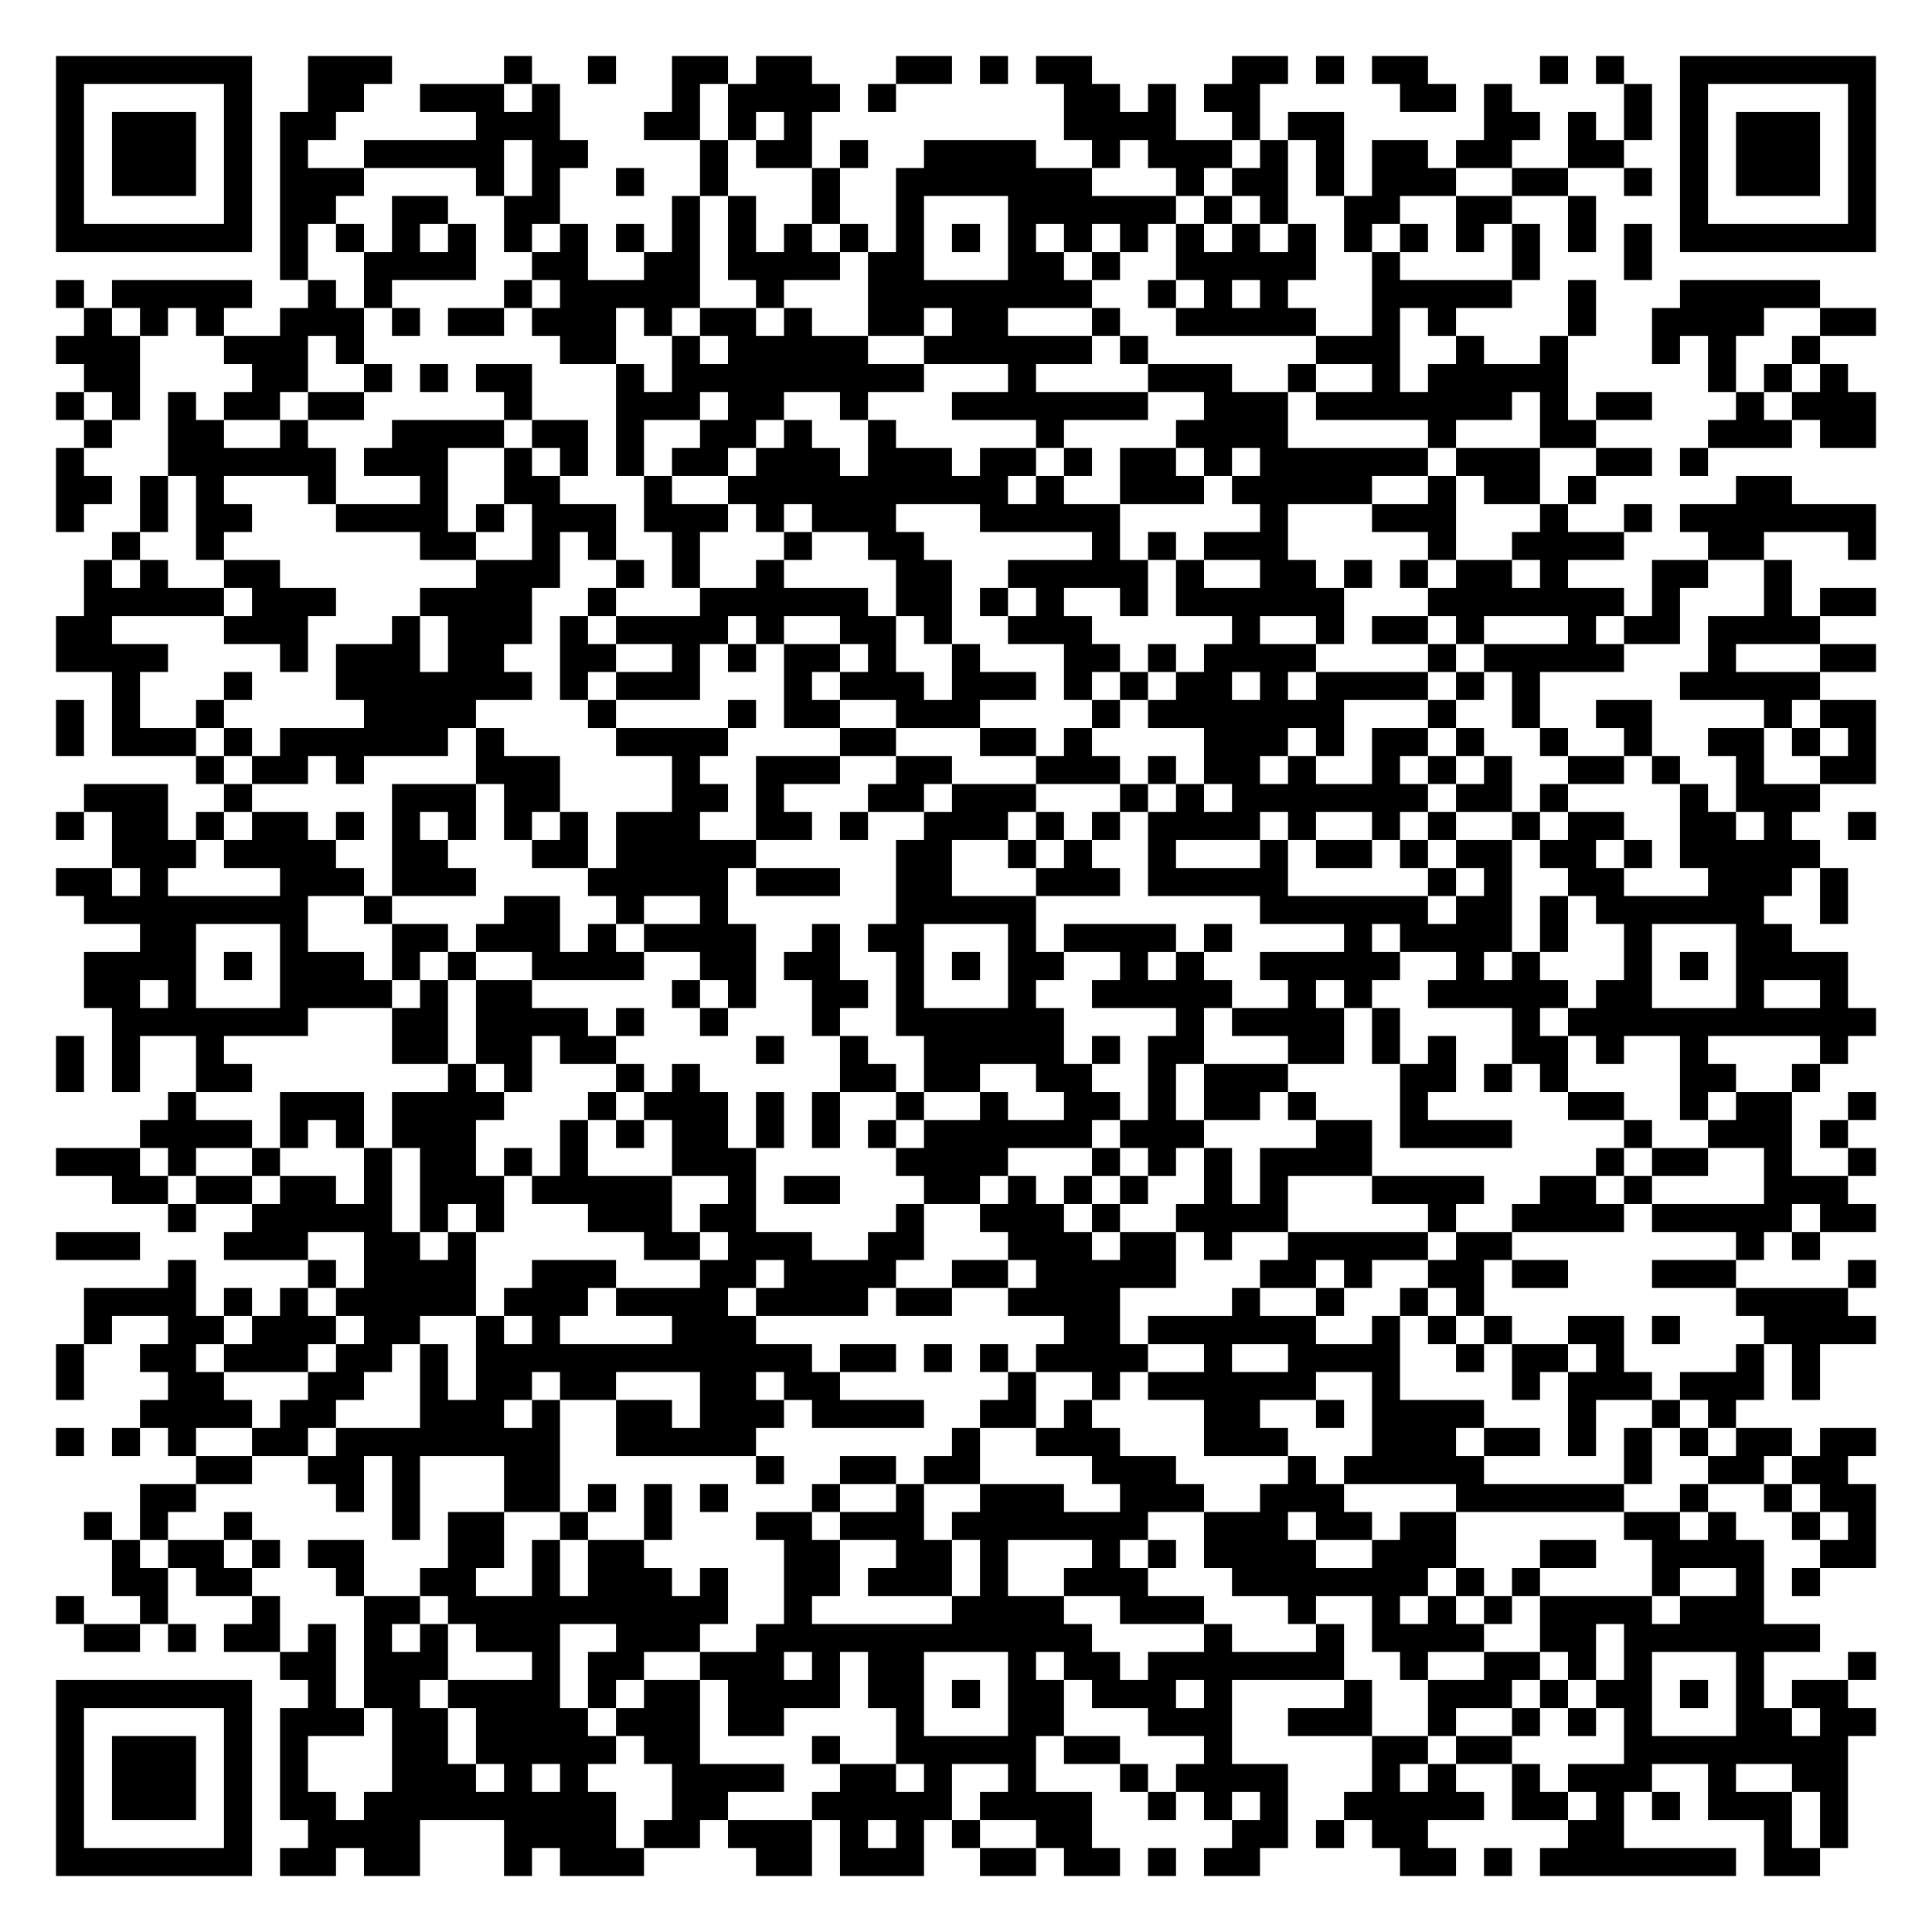
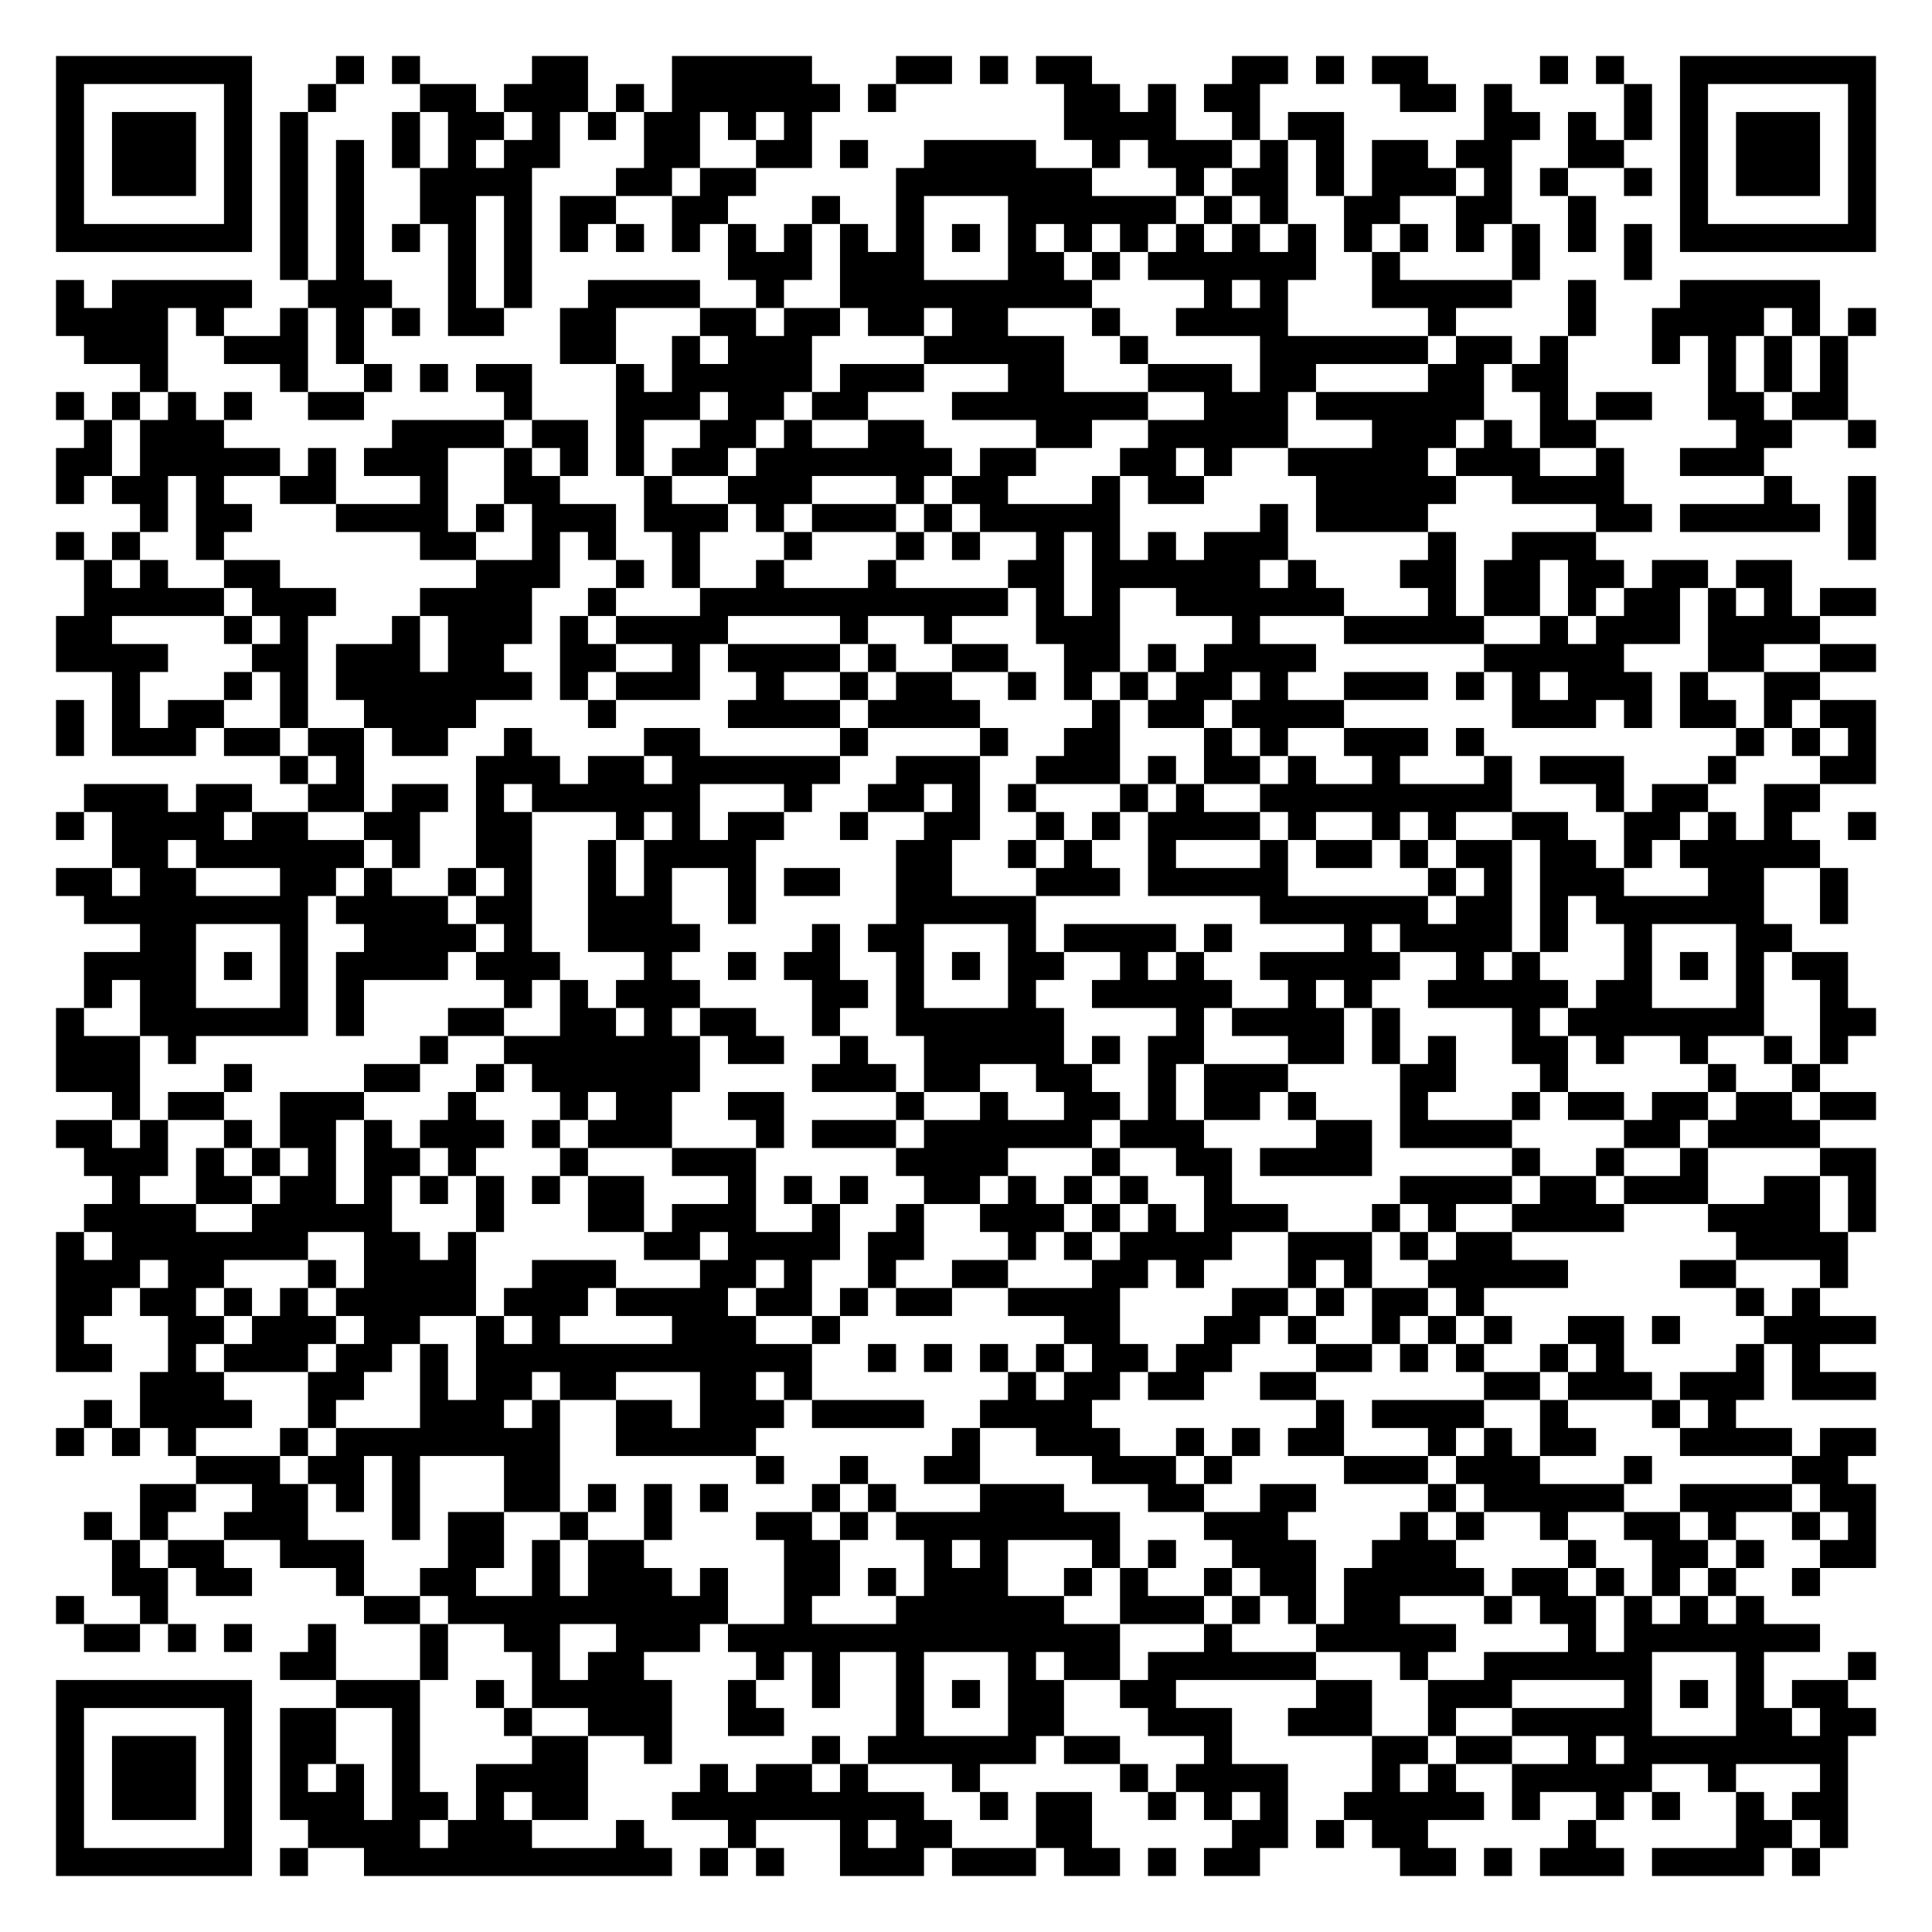
<svg xmlns="http://www.w3.org/2000/svg" width="276" height="276" class="segno">
  <g transform="scale(4)">
    <path fill="#fff" d="M0 0h69v69h-69z" />
-     <path class="qrline" stroke="#000" d="M2 2.5h7m2 0h3m4 0h1m2 0h1m2 0h2m1 0h2m3 0h2m1 0h1m1 0h2m5 0h2m1 0h1m1 0h2m4 0h1m1 0h1m2 0h7m-65 1h1m5 0h1m2 0h2m2 0h3m1 0h1m4 0h1m1 0h4m1 0h1m6 0h2m1 0h1m1 0h2m5 0h2m1 0h1m4 0h1m1 0h1m5 0h1m-65 1h1m1 0h3m1 0h1m1 0h2m5 0h3m3 0h2m1 0h1m1 0h1m9 0h4m2 0h1m1 0h2m5 0h2m1 0h1m1 0h1m1 0h1m1 0h3m1 0h1m-65 1h1m1 0h3m1 0h1m1 0h1m2 0h5m1 0h2m4 0h1m1 0h2m1 0h1m2 0h4m2 0h1m1 0h3m1 0h1m1 0h1m1 0h2m1 0h2m2 0h2m2 0h1m1 0h3m1 0h1m-65 1h1m1 0h3m1 0h1m1 0h3m4 0h1m1 0h1m2 0h1m2 0h1m3 0h1m2 0h7m3 0h1m1 0h2m1 0h1m1 0h3m2 0h2m2 0h1m1 0h1m1 0h3m1 0h1m-65 1h1m5 0h1m1 0h2m2 0h2m2 0h2m4 0h1m1 0h1m2 0h1m2 0h1m3 0h6m1 0h1m1 0h1m2 0h2m2 0h2m2 0h1m3 0h1m5 0h1m-65 1h7m1 0h1m1 0h1m1 0h1m1 0h1m1 0h1m1 0h1m1 0h1m1 0h1m1 0h1m1 0h1m1 0h1m1 0h1m1 0h1m1 0h1m1 0h1m1 0h1m1 0h1m1 0h1m1 0h1m1 0h1m1 0h1m1 0h1m1 0h1m1 0h1m1 0h1m1 0h7m-57 1h1m2 0h4m2 0h2m2 0h2m1 0h4m1 0h2m3 0h2m1 0h1m2 0h5m2 0h1m4 0h1m3 0h1m-57 1h1m1 0h5m2 0h1m1 0h1m4 0h1m1 0h5m2 0h1m3 0h8m2 0h1m1 0h1m1 0h1m3 0h5m2 0h1m3 0h5m-62 1h1m1 0h1m1 0h1m2 0h3m1 0h1m1 0h2m1 0h3m1 0h1m1 0h2m1 0h1m2 0h2m1 0h2m3 0h1m2 0h5m2 0h1m1 0h1m4 0h1m2 0h4m2 0h2m-65 1h3m3 0h3m1 0h1m7 0h2m2 0h1m1 0h5m2 0h6m1 0h1m6 0h3m2 0h1m2 0h1m3 0h1m1 0h1m2 0h1m-62 1h2m4 0h2m2 0h1m1 0h1m1 0h2m3 0h1m1 0h9m3 0h1m4 0h3m2 0h1m2 0h1m1 0h5m5 0h1m1 0h1m1 0h1m-64 1h1m1 0h1m1 0h1m1 0h2m1 0h2m5 0h1m3 0h3m1 0h2m2 0h1m3 0h7m2 0h3m1 0h7m1 0h1m1 0h2m3 0h1m1 0h3m-64 1h1m2 0h2m2 0h1m3 0h4m1 0h2m1 0h1m2 0h2m1 0h1m2 0h1m5 0h1m4 0h4m5 0h1m3 0h2m4 0h3m1 0h2m-65 1h1m3 0h6m1 0h3m2 0h1m1 0h1m1 0h1m1 0h2m1 0h3m1 0h3m1 0h2m1 0h1m1 0h2m1 0h1m1 0h6m1 0h3m2 0h2m1 0h1m-59 1h2m1 0h1m1 0h1m3 0h1m3 0h1m2 0h2m3 0h1m2 0h10m1 0h1m2 0h3m1 0h5m2 0h1m1 0h2m1 0h1m5 0h2m-62 1h1m2 0h1m1 0h2m3 0h4m1 0h1m1 0h3m1 0h3m1 0h1m1 0h3m3 0h5m5 0h1m3 0h3m3 0h1m2 0h1m1 0h7m-63 1h1m2 0h1m7 0h2m2 0h1m1 0h1m2 0h1m3 0h1m2 0h2m6 0h1m1 0h1m1 0h3m5 0h1m2 0h4m3 0h2m3 0h1m-64 1h1m1 0h1m2 0h2m7 0h3m2 0h1m1 0h1m2 0h1m4 0h2m2 0h5m1 0h1m2 0h2m1 0h1m1 0h1m1 0h2m1 0h1m3 0h2m2 0h1m-61 1h5m1 0h3m3 0h4m2 0h1m3 0h6m1 0h2m1 0h1m1 0h1m2 0h1m1 0h6m3 0h7m1 0h1m3 0h1m1 0h2m-65 1h2m4 0h3m3 0h1m1 0h3m1 0h1m1 0h4m1 0h1m2 0h2m1 0h1m2 0h3m5 0h1m2 0h1m1 0h2m1 0h1m3 0h1m1 0h2m1 0h4m-63 1h4m4 0h1m1 0h3m1 0h2m2 0h2m2 0h1m1 0h1m1 0h2m1 0h1m2 0h1m3 0h2m1 0h1m1 0h4m4 0h1m1 0h5m3 0h1m3 0h2m-63 1h1m3 0h1m3 0h7m1 0h1m1 0h3m3 0h1m1 0h3m1 0h3m1 0h1m1 0h1m1 0h2m1 0h1m1 0h4m1 0h1m1 0h1m5 0h5m-63 1h1m1 0h1m2 0h1m5 0h4m4 0h1m4 0h1m1 0h2m2 0h3m4 0h1m1 0h7m3 0h1m2 0h1m2 0h2m4 0h1m1 0h2m-65 1h1m1 0h3m1 0h1m1 0h6m1 0h1m4 0h4m4 0h2m3 0h2m1 0h1m4 0h3m1 0h1m1 0h2m1 0h1m2 0h1m2 0h1m2 0h2m1 0h1m1 0h1m-60 1h1m1 0h2m1 0h1m4 0h3m4 0h1m2 0h3m2 0h2m3 0h3m1 0h1m1 0h2m1 0h1m2 0h1m1 0h1m1 0h1m2 0h2m1 0h1m2 0h1m2 0h2m-64 1h3m2 0h1m5 0h3m1 0h2m4 0h2m1 0h1m3 0h2m1 0h3m3 0h1m1 0h1m1 0h7m1 0h2m1 0h1m4 0h1m1 0h3m-63 1h1m1 0h2m1 0h1m1 0h2m1 0h1m1 0h1m1 0h1m1 0h1m1 0h1m1 0h3m2 0h2m1 0h1m2 0h3m1 0h1m1 0h1m1 0h4m1 0h1m2 0h1m1 0h1m2 0h1m1 0h2m2 0h2m1 0h1m2 0h1m-63 1h3m1 0h4m2 0h2m3 0h2m1 0h5m5 0h2m2 0h1m1 0h1m2 0h1m3 0h1m1 0h2m1 0h1m1 0h2m1 0h2m1 0h1m1 0h5m-63 1h2m1 0h1m4 0h3m1 0h3m4 0h5m1 0h3m2 0h2m3 0h3m1 0h5m5 0h1m1 0h1m2 0h2m3 0h3m1 0h1m-63 1h8m2 0h1m4 0h2m2 0h1m2 0h1m6 0h5m8 0h6m1 0h2m1 0h1m1 0h6m2 0h1m-61 1h2m3 0h1m3 0h2m1 0h3m1 0h1m1 0h4m2 0h1m1 0h2m3 0h1m1 0h4m1 0h1m4 0h1m1 0h4m1 0h1m2 0h1m3 0h2m-61 1h4m1 0h1m1 0h3m1 0h1m1 0h1m2 0h4m2 0h2m1 0h2m2 0h1m1 0h1m1 0h2m2 0h1m1 0h1m2 0h5m2 0h1m1 0h1m3 0h1m1 0h1m1 0h4m-63 1h2m1 0h1m3 0h4m1 0h1m1 0h2m5 0h1m1 0h1m2 0h2m1 0h1m3 0h1m2 0h5m2 0h1m1 0h1m2 0h5m1 0h2m3 0h1m2 0h1m-62 1h7m3 0h2m1 0h4m1 0h1m2 0h1m3 0h1m2 0h6m4 0h1m1 0h4m1 0h1m4 0h1m1 0h11m-65 1h1m1 0h1m2 0h1m6 0h2m1 0h2m1 0h2m5 0h1m2 0h1m2 0h5m1 0h1m1 0h2m3 0h2m1 0h1m1 0h1m2 0h2m1 0h1m2 0h1m4 0h1m-64 1h1m1 0h1m2 0h2m7 0h1m1 0h1m3 0h1m1 0h1m5 0h2m1 0h2m2 0h2m2 0h1m1 0h3m4 0h2m1 0h1m1 0h1m4 0h2m2 0h1m-59 1h1m3 0h3m1 0h4m3 0h1m1 0h3m1 0h1m1 0h1m2 0h1m2 0h1m2 0h2m1 0h1m1 0h2m1 0h1m3 0h1m5 0h2m2 0h1m1 0h2m2 0h1m-62 1h4m1 0h1m1 0h1m1 0h3m3 0h1m1 0h1m1 0h2m1 0h1m1 0h1m1 0h1m1 0h6m1 0h3m4 0h2m1 0h4m4 0h1m2 0h3m1 0h1m-64 1h3m1 0h1m2 0h1m3 0h1m1 0h2m1 0h1m1 0h1m3 0h3m5 0h4m3 0h1m1 0h1m1 0h1m1 0h4m8 0h1m1 0h2m2 0h1m2 0h1m-63 1h2m1 0h2m1 0h2m1 0h1m1 0h3m1 0h5m2 0h1m1 0h2m3 0h2m1 0h1m1 0h1m1 0h1m2 0h1m1 0h1m3 0h4m2 0h2m1 0h1m4 0h3m-60 1h1m2 0h5m1 0h1m1 0h1m3 0h3m1 0h2m5 0h1m2 0h3m1 0h1m2 0h4m5 0h1m2 0h4m1 0h5m1 0h2m-65 1h3m3 0h3m2 0h2m1 0h1m6 0h2m1 0h3m2 0h2m3 0h3m1 0h2m1 0h1m2 0h5m1 0h2m8 0h1m1 0h1m-59 1h1m4 0h1m1 0h4m2 0h3m3 0h2m1 0h4m2 0h2m1 0h5m3 0h2m1 0h1m2 0h2m1 0h2m3 0h3m4 0h1m-64 1h4m1 0h1m1 0h1m1 0h5m1 0h3m1 0h4m1 0h4m1 0h2m2 0h4m4 0h1m2 0h1m2 0h1m1 0h1m9 0h4m-63 1h1m2 0h2m1 0h3m1 0h2m2 0h1m1 0h1m4 0h3m11 0h2m1 0h6m2 0h1m1 0h1m1 0h1m2 0h2m1 0h1m3 0h4m-65 1h1m2 0h2m1 0h3m1 0h2m1 0h1m1 0h12m1 0h2m1 0h1m1 0h1m1 0h4m2 0h1m2 0h4m2 0h1m1 0h2m1 0h1m4 0h1m1 0h1m-63 1h1m3 0h2m3 0h2m2 0h1m1 0h2m1 0h2m3 0h2m1 0h2m6 0h1m2 0h1m1 0h6m2 0h1m4 0h1m1 0h3m1 0h3m1 0h1m-60 1h4m1 0h2m3 0h3m1 0h1m2 0h2m1 0h3m1 0h4m2 0h2m1 0h1m4 0h2m2 0h1m1 0h4m3 0h1m2 0h1m1 0h1m-60 1h1m1 0h1m1 0h1m2 0h2m1 0h8m2 0h5m7 0h1m2 0h3m3 0h3m3 0h3m1 0h2m1 0h1m1 0h1m1 0h1m1 0h2m1 0h2m-60 1h2m2 0h2m1 0h1m3 0h2m7 0h1m2 0h2m1 0h2m4 0h3m4 0h1m1 0h5m5 0h1m2 0h2m1 0h2m-61 1h2m5 0h1m1 0h1m3 0h2m1 0h1m1 0h1m1 0h1m3 0h1m2 0h1m2 0h3m2 0h3m2 0h3m4 0h6m2 0h1m2 0h1m1 0h2m-64 1h1m1 0h1m2 0h1m5 0h1m1 0h2m2 0h1m2 0h1m3 0h2m1 0h3m1 0h7m2 0h3m1 0h2m1 0h2m6 0h2m1 0h1m2 0h1m1 0h1m-63 1h1m1 0h2m1 0h1m1 0h2m3 0h2m1 0h1m1 0h2m5 0h2m2 0h2m1 0h1m3 0h1m1 0h1m1 0h4m2 0h3m3 0h2m2 0h4m2 0h2m-63 1h2m1 0h2m3 0h1m2 0h2m2 0h1m1 0h3m1 0h1m2 0h2m1 0h3m1 0h1m2 0h3m3 0h7m1 0h1m1 0h1m4 0h1m2 0h1m1 0h1m-63 1h1m2 0h1m3 0h1m3 0h2m1 0h10m2 0h1m5 0h4m2 0h3m3 0h1m2 0h1m1 0h1m1 0h1m1 0h4m1 0h3m-60 1h2m1 0h1m1 0h2m1 0h1m1 0h1m1 0h1m1 0h3m2 0h3m2 0h12m4 0h1m3 0h1m1 0h4m2 0h2m1 0h7m-55 1h2m1 0h3m3 0h1m1 0h2m2 0h3m1 0h1m1 0h2m3 0h1m1 0h2m1 0h7m2 0h1m2 0h2m1 0h1m1 0h1m3 0h1m3 0h1m-65 1h7m2 0h1m1 0h2m1 0h4m1 0h1m1 0h2m1 0h4m1 0h2m1 0h1m1 0h2m1 0h3m1 0h1m4 0h1m2 0h3m1 0h1m1 0h2m1 0h1m1 0h1m1 0h2m-64 1h1m5 0h1m1 0h3m1 0h2m1 0h4m1 0h3m1 0h2m4 0h1m3 0h2m3 0h3m2 0h3m2 0h1m2 0h1m1 0h1m1 0h1m3 0h2m1 0h2m-65 1h1m1 0h3m1 0h1m1 0h1m3 0h2m1 0h5m1 0h2m4 0h1m2 0h5m1 0h2m3 0h1m5 0h2m1 0h2m4 0h8m-64 1h1m1 0h3m1 0h1m1 0h1m3 0h3m1 0h1m1 0h1m3 0h4m2 0h2m1 0h1m2 0h1m3 0h1m1 0h4m3 0h1m1 0h1m2 0h1m1 0h3m2 0h1m2 0h2m-64 1h1m1 0h3m1 0h1m1 0h2m1 0h9m2 0h2m3 0h5m1 0h4m2 0h1m1 0h1m1 0h1m2 0h5m1 0h2m1 0h1m1 0h1m1 0h3m1 0h1m-64 1h1m5 0h1m2 0h4m3 0h4m1 0h2m1 0h3m1 0h1m1 0h1m1 0h1m2 0h2m5 0h2m1 0h1m1 0h2m5 0h2m5 0h1m1 0h1m-64 1h7m1 0h2m1 0h2m3 0h1m1 0h3m4 0h2m1 0h3m2 0h2m1 0h2m1 0h1m1 0h2m5 0h2m1 0h1m1 0h7m1 0h2" />
+     <path class="qrline" stroke="#000" d="M2 2.5h7m3 0h1m1 0h1m4 0h2m3 0h5m3 0h2m1 0h1m1 0h2m5 0h2m1 0h1m1 0h2m4 0h1m1 0h1m2 0h7m-65 1h1m5 0h1m2 0h1m3 0h2m1 0h3m1 0h1m1 0h6m1 0h1m6 0h2m1 0h1m1 0h2m5 0h2m1 0h1m4 0h1m1 0h1m5 0h1m-65 1h1m1 0h3m1 0h1m1 0h1m3 0h1m1 0h2m1 0h1m1 0h1m1 0h2m1 0h1m1 0h1m9 0h4m2 0h1m1 0h2m5 0h2m1 0h1m1 0h1m1 0h1m1 0h3m1 0h1m-65 1h1m1 0h3m1 0h1m1 0h1m1 0h1m1 0h1m1 0h1m1 0h2m3 0h2m2 0h2m1 0h1m2 0h4m2 0h1m1 0h3m1 0h1m1 0h1m1 0h2m1 0h2m2 0h2m2 0h1m1 0h3m1 0h1m-65 1h1m1 0h3m1 0h1m1 0h1m1 0h1m2 0h4m3 0h2m1 0h2m5 0h7m3 0h1m1 0h2m1 0h1m1 0h3m1 0h1m1 0h1m2 0h1m1 0h1m1 0h3m1 0h1m-65 1h1m5 0h1m1 0h1m1 0h1m2 0h2m1 0h1m1 0h2m2 0h2m3 0h1m2 0h1m3 0h6m1 0h1m1 0h1m2 0h2m2 0h2m2 0h1m3 0h1m5 0h1m-65 1h7m1 0h1m1 0h1m1 0h1m1 0h1m1 0h1m1 0h1m1 0h1m1 0h1m1 0h1m1 0h1m1 0h1m1 0h1m1 0h1m1 0h1m1 0h1m1 0h1m1 0h1m1 0h1m1 0h1m1 0h1m1 0h1m1 0h1m1 0h1m1 0h1m1 0h1m1 0h7m-57 1h1m1 0h1m3 0h1m1 0h1m7 0h3m1 0h3m3 0h2m1 0h1m1 0h6m2 0h1m4 0h1m3 0h1m-57 1h1m1 0h5m2 0h3m2 0h1m1 0h1m2 0h4m2 0h1m2 0h9m4 0h1m1 0h1m3 0h5m2 0h1m3 0h5m-63 1h4m1 0h1m2 0h1m1 0h1m1 0h1m1 0h2m2 0h2m3 0h2m1 0h2m1 0h2m1 0h2m3 0h1m2 0h4m5 0h1m4 0h1m2 0h4m1 0h1m1 0h1m-64 1h3m2 0h3m1 0h1m7 0h2m2 0h1m1 0h3m4 0h5m2 0h1m4 0h6m1 0h2m1 0h1m3 0h1m1 0h1m1 0h1m1 0h1m-61 1h1m4 0h1m2 0h1m1 0h1m1 0h2m3 0h1m1 0h5m1 0h3m3 0h2m3 0h3m1 0h2m4 0h2m1 0h2m5 0h1m1 0h1m1 0h1m-64 1h1m1 0h1m1 0h1m1 0h1m2 0h2m5 0h1m3 0h3m1 0h2m1 0h2m3 0h7m2 0h3m1 0h6m2 0h1m1 0h2m2 0h2m1 0h2m-63 1h1m1 0h3m6 0h4m1 0h2m1 0h1m2 0h2m1 0h1m2 0h2m4 0h2m2 0h5m3 0h3m1 0h1m1 0h2m5 0h2m2 0h1m-65 1h2m1 0h5m1 0h1m1 0h3m2 0h1m1 0h1m1 0h1m1 0h2m1 0h7m1 0h2m3 0h2m1 0h1m2 0h5m1 0h3m2 0h1m2 0h3m-61 1h1m1 0h2m1 0h1m2 0h2m3 0h1m2 0h2m3 0h1m2 0h3m3 0h1m1 0h2m3 0h1m1 0h2m4 0h5m2 0h4m5 0h1m2 0h1m-62 1h1m1 0h2m3 0h4m1 0h1m1 0h3m1 0h3m1 0h1m1 0h3m1 0h1m1 0h5m5 0h1m1 0h4m6 0h2m1 0h5m1 0h1m-65 1h1m1 0h1m2 0h1m7 0h2m2 0h1m1 0h1m2 0h1m3 0h1m3 0h1m1 0h1m2 0h1m1 0h1m1 0h1m1 0h3m5 0h1m2 0h3m9 0h1m-64 1h1m1 0h1m2 0h2m7 0h3m2 0h1m1 0h1m2 0h1m3 0h1m4 0h2m1 0h6m1 0h1m3 0h2m1 0h2m1 0h2m1 0h2m1 0h2m-61 1h5m1 0h3m3 0h4m2 0h1m3 0h11m1 0h1m1 0h1m2 0h6m3 0h1m1 0h2m1 0h1m1 0h2m1 0h1m1 0h1m1 0h2m-65 1h2m4 0h1m1 0h1m3 0h1m1 0h3m1 0h1m1 0h4m4 0h1m2 0h1m3 0h3m4 0h1m3 0h5m2 0h1m1 0h3m1 0h4m-63 1h4m3 0h2m1 0h3m1 0h2m2 0h2m2 0h1m1 0h4m1 0h1m2 0h2m2 0h2m1 0h1m1 0h4m6 0h5m3 0h2m2 0h2m-63 1h1m3 0h1m1 0h1m1 0h7m1 0h1m1 0h3m2 0h1m2 0h1m1 0h2m2 0h1m1 0h1m1 0h1m1 0h2m1 0h1m2 0h3m1 0h1m1 0h1m1 0h3m1 0h1m2 0h2m-63 1h1m1 0h1m1 0h2m2 0h1m2 0h4m4 0h1m4 0h4m1 0h4m4 0h1m1 0h2m1 0h4m6 0h3m1 0h1m1 0h2m1 0h1m1 0h2m-65 1h1m1 0h3m1 0h2m1 0h2m1 0h2m2 0h1m4 0h2m5 0h1m4 0h1m2 0h2m3 0h1m1 0h1m2 0h3m1 0h1m9 0h1m1 0h1m1 0h1m-57 1h1m1 0h1m4 0h3m1 0h2m1 0h6m2 0h3m2 0h3m1 0h1m1 0h2m1 0h1m2 0h1m3 0h1m1 0h3m3 0h1m3 0h2m-64 1h3m1 0h2m2 0h2m1 0h2m1 0h1m1 0h6m3 0h1m2 0h2m1 0h1m1 0h1m3 0h1m1 0h1m2 0h9m3 0h1m1 0h2m2 0h2m-63 1h1m1 0h4m1 0h2m2 0h2m2 0h2m3 0h1m1 0h1m1 0h2m2 0h1m2 0h2m2 0h1m1 0h1m1 0h4m1 0h1m2 0h1m1 0h1m2 0h2m2 0h2m1 0h1m1 0h1m2 0h1m-63 1h2m1 0h6m1 0h1m2 0h2m2 0h1m1 0h4m5 0h2m2 0h1m1 0h1m2 0h1m3 0h1m1 0h2m1 0h1m1 0h2m1 0h2m1 0h1m1 0h5m-63 1h2m1 0h2m3 0h2m1 0h1m2 0h1m1 0h1m2 0h1m1 0h1m2 0h1m1 0h2m2 0h2m3 0h3m1 0h5m5 0h1m1 0h1m1 0h3m3 0h2m2 0h1m-63 1h8m1 0h4m1 0h2m2 0h3m2 0h1m5 0h5m8 0h6m1 0h2m1 0h1m1 0h6m2 0h1m-61 1h2m3 0h1m2 0h4m1 0h1m2 0h4m4 0h1m1 0h2m3 0h1m1 0h4m1 0h1m4 0h1m1 0h4m1 0h1m2 0h1m3 0h2m-61 1h4m1 0h1m1 0h1m1 0h4m1 0h3m3 0h1m2 0h1m1 0h2m2 0h1m1 0h1m1 0h2m2 0h1m1 0h1m2 0h5m2 0h1m1 0h1m3 0h1m1 0h1m1 0h1m1 0h2m-63 1h1m1 0h2m3 0h1m1 0h1m5 0h1m1 0h1m1 0h3m4 0h2m1 0h1m3 0h1m2 0h5m2 0h1m1 0h1m2 0h5m1 0h2m3 0h1m2 0h1m-64 1h1m2 0h6m1 0h1m3 0h2m2 0h2m1 0h1m1 0h2m2 0h1m2 0h6m4 0h1m1 0h4m1 0h1m4 0h1m1 0h7m2 0h2m-65 1h3m1 0h1m8 0h1m2 0h7m1 0h2m2 0h1m2 0h5m1 0h1m1 0h2m3 0h2m1 0h1m1 0h1m2 0h2m1 0h1m2 0h1m2 0h1m1 0h1m-64 1h3m3 0h1m4 0h2m2 0h1m1 0h6m4 0h3m1 0h2m2 0h2m2 0h1m1 0h3m4 0h2m3 0h1m5 0h1m2 0h1m-61 1h1m1 0h2m2 0h3m3 0h1m3 0h1m1 0h2m2 0h2m4 0h1m2 0h1m2 0h2m1 0h1m1 0h2m1 0h1m3 0h1m3 0h1m1 0h2m1 0h2m1 0h2m1 0h2m-65 1h2m1 0h1m2 0h1m1 0h2m1 0h1m1 0h3m1 0h1m1 0h3m3 0h1m1 0h3m1 0h6m1 0h3m4 0h2m1 0h4m4 0h2m1 0h4m-62 1h3m1 0h1m1 0h1m1 0h1m1 0h2m1 0h1m3 0h1m3 0h3m5 0h4m3 0h1m2 0h2m1 0h4m5 0h1m2 0h1m2 0h1m4 0h2m-63 1h1m2 0h2m1 0h2m1 0h1m1 0h1m1 0h1m1 0h1m1 0h2m3 0h1m1 0h1m1 0h1m2 0h2m1 0h1m1 0h1m1 0h1m2 0h1m6 0h4m1 0h2m1 0h3m2 0h2m1 0h1m-64 1h4m2 0h5m3 0h1m3 0h2m1 0h3m2 0h1m2 0h1m2 0h3m1 0h1m1 0h1m1 0h3m3 0h1m1 0h1m2 0h4m3 0h4m1 0h1m-65 1h1m1 0h7m2 0h2m1 0h1m6 0h2m1 0h4m1 0h2m3 0h1m1 0h1m1 0h4m2 0h3m1 0h1m1 0h2m8 0h4m-64 1h3m1 0h2m3 0h1m1 0h4m2 0h3m3 0h2m1 0h1m2 0h1m2 0h2m3 0h2m1 0h1m3 0h1m1 0h1m2 0h5m4 0h2m3 0h1m-64 1h2m1 0h2m1 0h1m1 0h1m1 0h5m1 0h3m1 0h4m1 0h2m1 0h1m1 0h2m2 0h4m4 0h2m1 0h1m1 0h2m1 0h1m9 0h1m1 0h1m-63 1h1m3 0h2m1 0h3m1 0h2m2 0h1m1 0h1m4 0h3m2 0h1m8 0h2m3 0h2m1 0h1m2 0h1m1 0h1m1 0h1m2 0h2m1 0h1m3 0h4m-65 1h2m2 0h1m1 0h3m1 0h2m1 0h1m1 0h12m2 0h1m1 0h1m1 0h1m1 0h1m1 0h2m1 0h2m3 0h2m1 0h1m1 0h1m2 0h1m1 0h1m4 0h1m1 0h1m-60 1h3m3 0h2m2 0h1m1 0h2m1 0h2m3 0h2m1 0h1m7 0h1m1 0h2m1 0h2m2 0h2m6 0h2m1 0h3m1 0h3m1 0h3m-64 1h1m1 0h4m2 0h1m3 0h3m1 0h1m2 0h2m1 0h3m1 0h4m2 0h4m8 0h1m1 0h4m2 0h1m3 0h1m1 0h1m-60 1h1m1 0h1m1 0h1m3 0h1m1 0h8m2 0h5m7 0h1m2 0h3m2 0h1m1 0h1m1 0h2m3 0h1m1 0h1m1 0h2m3 0h4m1 0h2m-60 1h3m1 0h2m1 0h1m3 0h2m7 0h1m2 0h1m2 0h2m4 0h3m1 0h1m4 0h3m1 0h3m3 0h1m5 0h2m-61 1h2m2 0h2m1 0h1m1 0h1m3 0h2m1 0h1m1 0h1m1 0h1m3 0h1m1 0h1m3 0h3m3 0h2m2 0h2m4 0h1m1 0h5m2 0h4m1 0h2m-64 1h1m1 0h1m2 0h3m3 0h1m1 0h2m2 0h1m2 0h1m3 0h2m1 0h1m1 0h8m3 0h3m4 0h1m1 0h1m2 0h1m2 0h2m1 0h1m2 0h1m1 0h1m-63 1h1m1 0h2m2 0h3m3 0h2m1 0h1m1 0h2m5 0h2m3 0h1m1 0h1m3 0h1m1 0h1m2 0h3m2 0h3m4 0h1m2 0h2m1 0h1m2 0h2m-63 1h2m1 0h2m3 0h1m2 0h2m2 0h1m1 0h3m1 0h1m2 0h2m1 0h1m1 0h3m2 0h1m1 0h1m2 0h1m1 0h2m1 0h5m1 0h2m1 0h1m1 0h1m1 0h1m2 0h1m-63 1h1m2 0h1m7 0h2m1 0h10m2 0h1m3 0h6m2 0h3m1 0h1m1 0h1m1 0h2m3 0h1m1 0h2m1 0h1m1 0h1m1 0h1m-60 1h2m1 0h1m1 0h1m2 0h1m3 0h1m2 0h2m2 0h3m1 0h14m3 0h1m3 0h5m4 0h1m1 0h7m-55 1h2m3 0h1m3 0h1m1 0h2m4 0h1m1 0h1m2 0h1m3 0h1m1 0h2m1 0h6m3 0h1m2 0h6m3 0h1m3 0h1m-65 1h7m3 0h3m2 0h1m1 0h5m2 0h1m2 0h1m2 0h1m1 0h1m1 0h2m2 0h2m5 0h2m2 0h3m4 0h1m1 0h1m1 0h1m1 0h2m-64 1h1m5 0h1m1 0h2m2 0h1m3 0h1m2 0h3m2 0h2m4 0h1m3 0h2m3 0h3m2 0h3m2 0h1m2 0h5m3 0h2m1 0h2m-65 1h1m1 0h3m1 0h1m1 0h2m2 0h1m4 0h2m2 0h1m5 0h1m1 0h6m1 0h2m3 0h1m5 0h2m1 0h2m2 0h1m1 0h8m-64 1h1m1 0h3m1 0h1m1 0h1m1 0h1m1 0h1m2 0h4m4 0h1m1 0h2m1 0h1m3 0h1m5 0h1m1 0h4m3 0h1m1 0h1m2 0h5m2 0h1m3 0h1m-64 1h1m1 0h3m1 0h1m1 0h3m1 0h2m1 0h1m1 0h2m3 0h9m2 0h1m1 0h2m2 0h1m1 0h1m1 0h1m2 0h5m1 0h1m2 0h1m1 0h1m2 0h1m1 0h2m-64 1h1m5 0h1m2 0h4m1 0h3m3 0h1m3 0h1m3 0h1m1 0h2m3 0h2m5 0h2m1 0h1m1 0h2m5 0h1m5 0h2m1 0h1m-64 1h7m1 0h1m2 0h11m1 0h1m1 0h1m2 0h3m1 0h3m1 0h2m1 0h1m1 0h2m5 0h2m1 0h1m1 0h3m1 0h4m1 0h1" />
  </g>
</svg>
